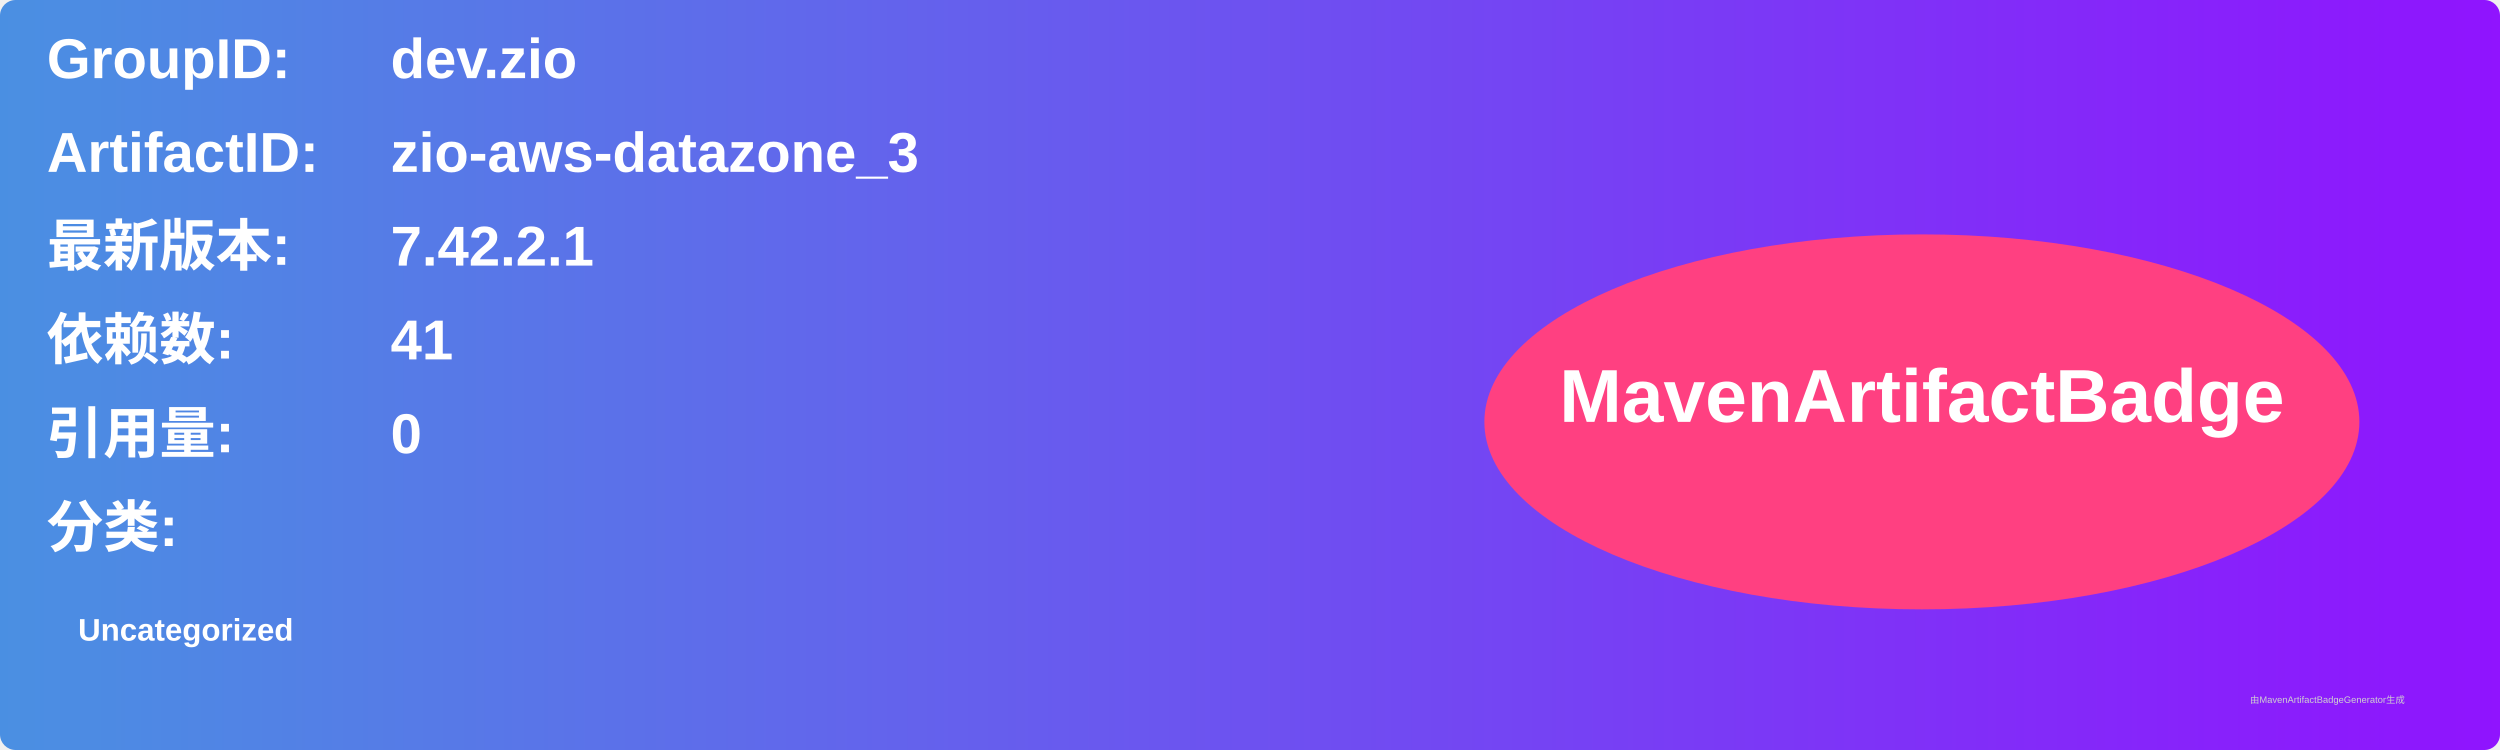
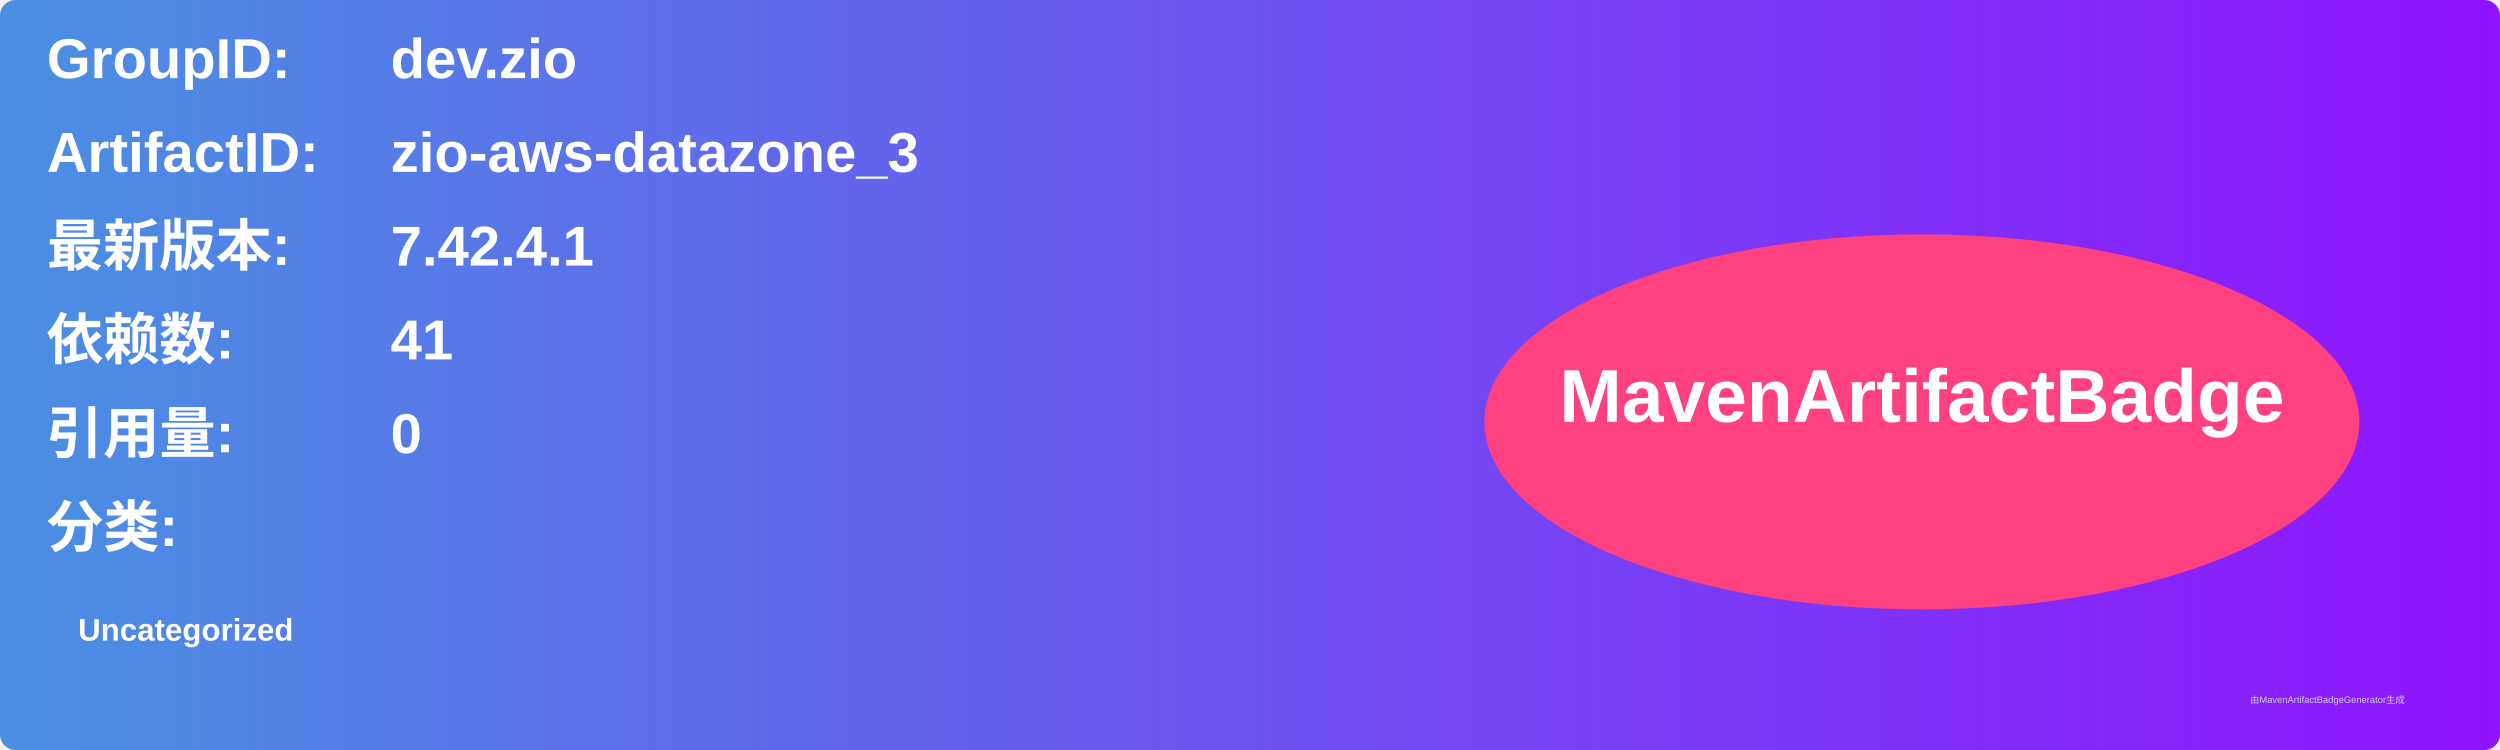
<svg xmlns="http://www.w3.org/2000/svg" width="800" height="240" viewBox="0 0 800 240">
  <linearGradient id="grad" x1="0%" y1="0%" x2="100%" y2="0%">
    <stop offset="0%" stop-color="#4a90e2" />
    <stop offset="100%" stop-color="#9013fe" />
  </linearGradient>
  <rect width="100%" height="100%" rx="5" ry="5" fill="url(#grad)" />
  <g transform="translate(15, 15)">
    <text x="0" y="10" font-family="Arial" font-size="18" fill="white" font-weight="bold" width="260">GroupID:</text>
    <text x="110" y="10" font-family="Arial" font-size="18" fill="white" font-weight="bold" width="460">dev.zio</text>
    <text x="0" y="40" font-family="Arial" font-size="18" fill="white" font-weight="bold" width="260">ArtifactID:</text>
    <text x="110" y="40" font-family="Arial" font-size="18" fill="white" font-weight="bold" width="460">zio-aws-datazone_3</text>
    <text x="0" y="70" font-family="Arial" font-size="18" fill="white" font-weight="bold">最新版本:</text>
    <text x="110" y="70" font-family="Arial" font-size="18" fill="white" font-weight="bold">
-       <tspan font-weight="bold">7.42.2.1</tspan>
+       <tspan font-weight="bold">7.42.4.1</tspan>
    </text>
    <text x="0" y="100" font-family="Arial" font-size="18" fill="white" font-weight="bold">依赖数: </text>
    <text x="110" y="100" font-family="Arial" font-size="18" fill="white">
      <tspan font-weight="bold">41</tspan>
    </text>
    <text x="0" y="130" font-family="Arial" font-size="18" fill="white" font-weight="bold">引用量: </text>
    <text x="110" y="130" font-family="Arial" font-size="18" fill="white">
      <tspan font-weight="bold">0</tspan>
    </text>
    <text x="0" y="160" font-family="Arial" font-size="18" fill="white" font-weight="bold">分类:</text>
    <text x="10" y="190" font-family="Arial" font-size="10" fill="white">
      <tspan font-weight="bold">Uncategorized</tspan>
    </text>
    <ellipse cx="600" cy="120" rx="140" ry="60" fill="#ff4081" />
    <text x="600" y="120" text-anchor="middle" font-family="Arial" font-size="24" fill="white" font-weight="bold">MavenArtifactBadge</text>
  </g>
  <text x="720" y="225" font-family="Arial" font-size="3" fill="#d0d0d0">由MavenArtifactBadgeGenerator生成</text>
</svg>
